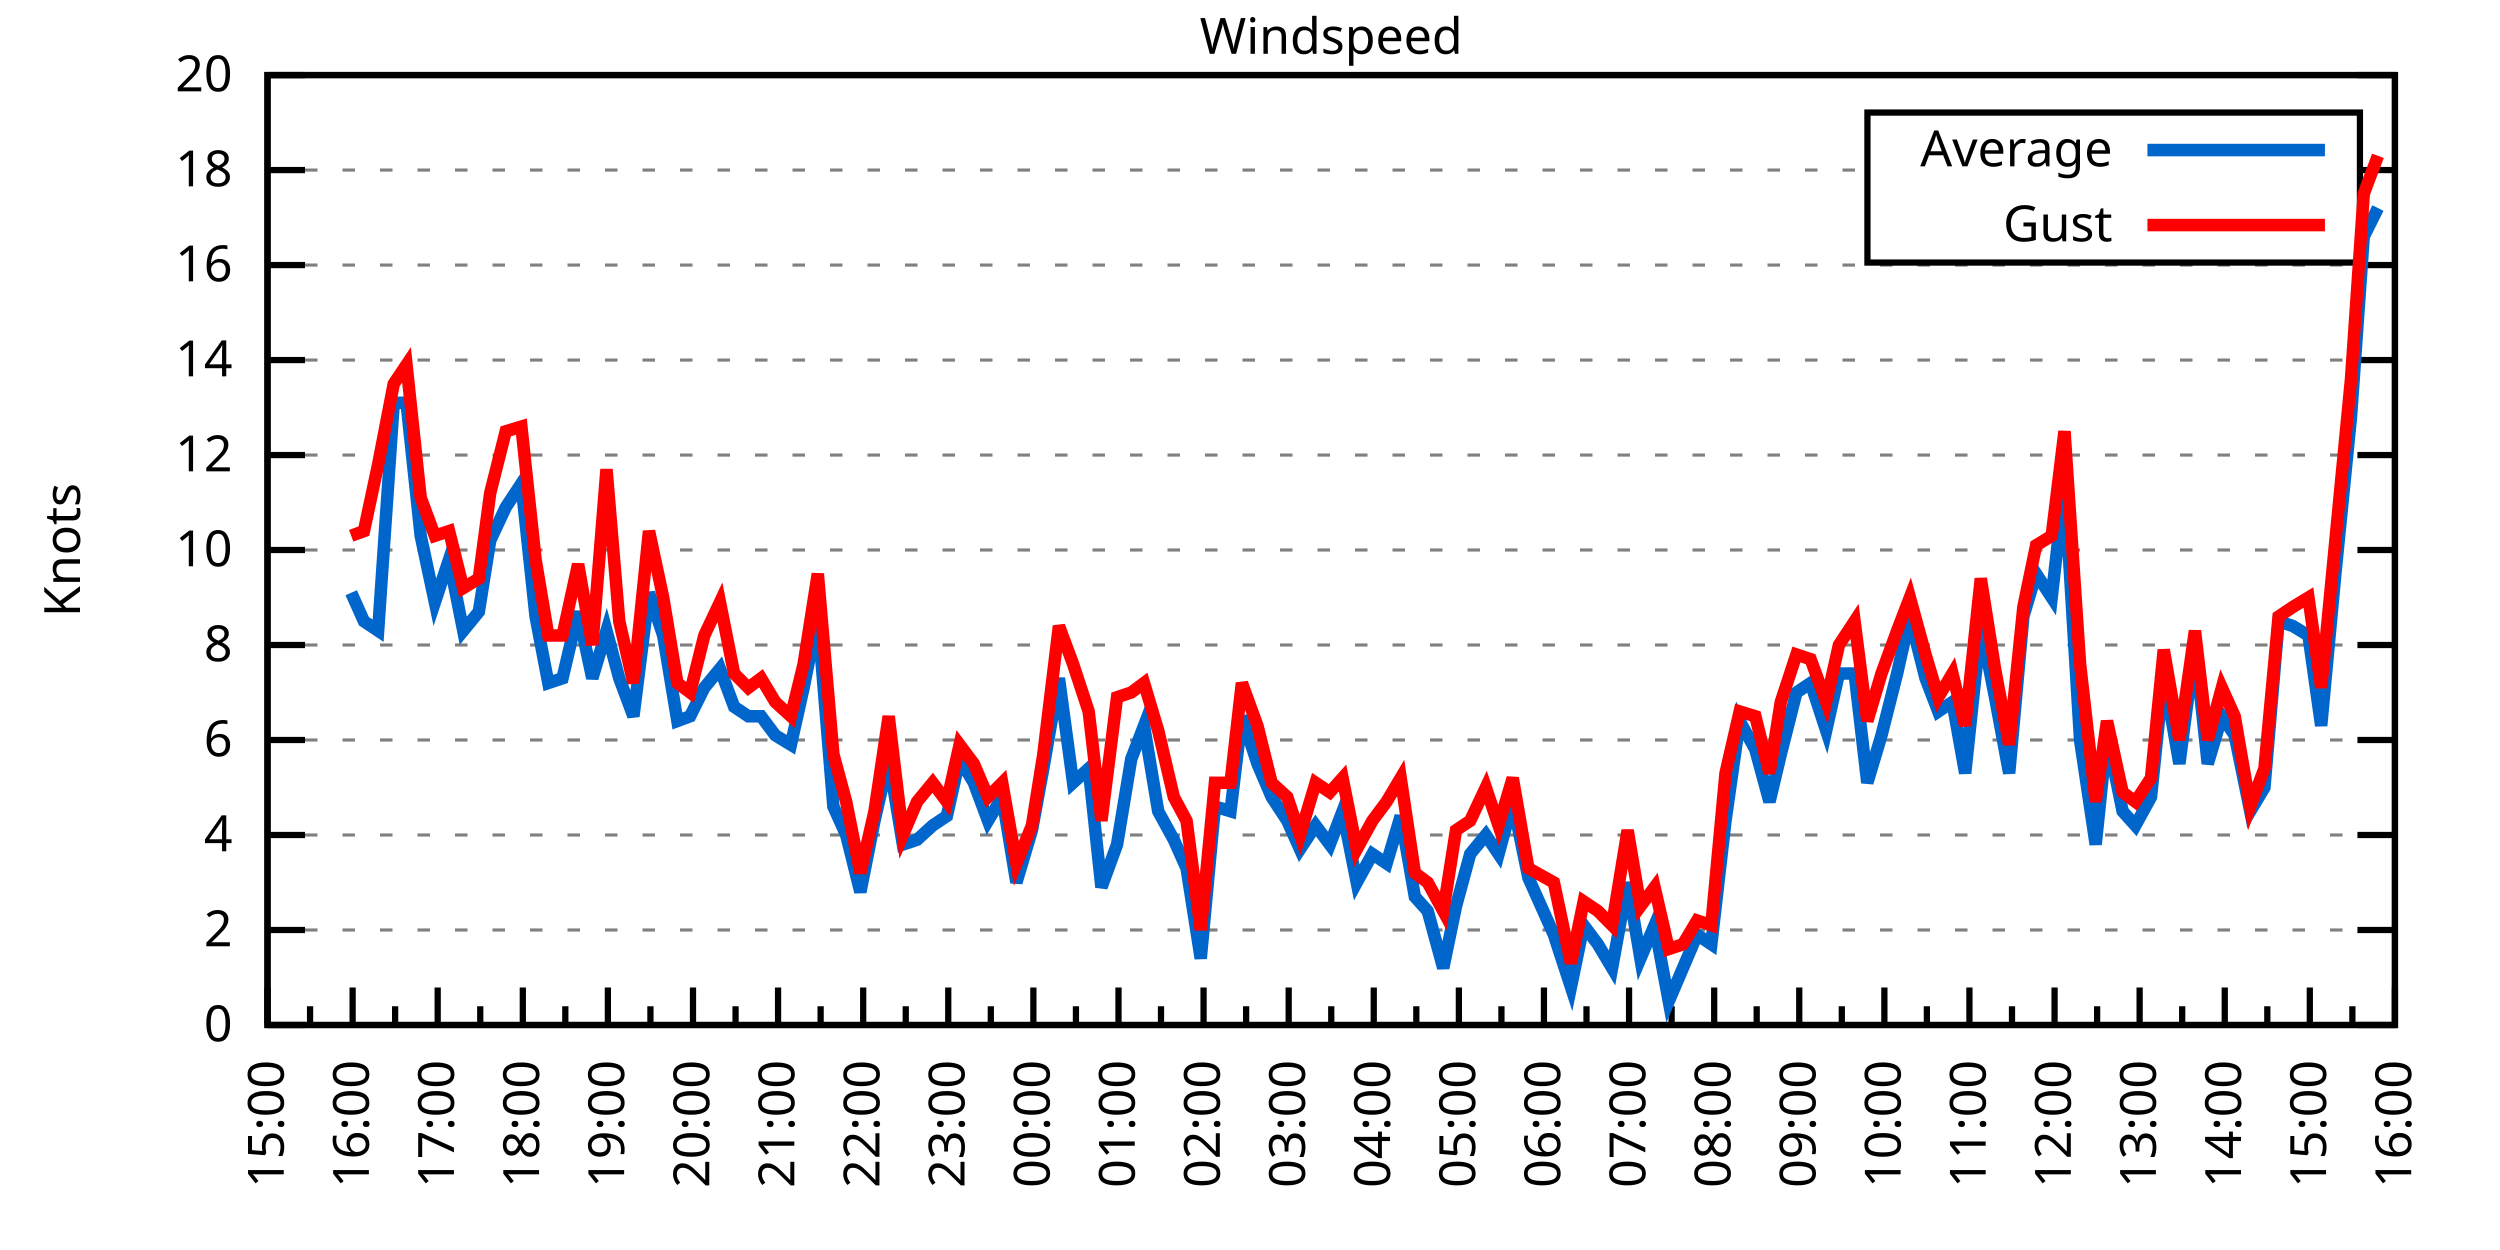
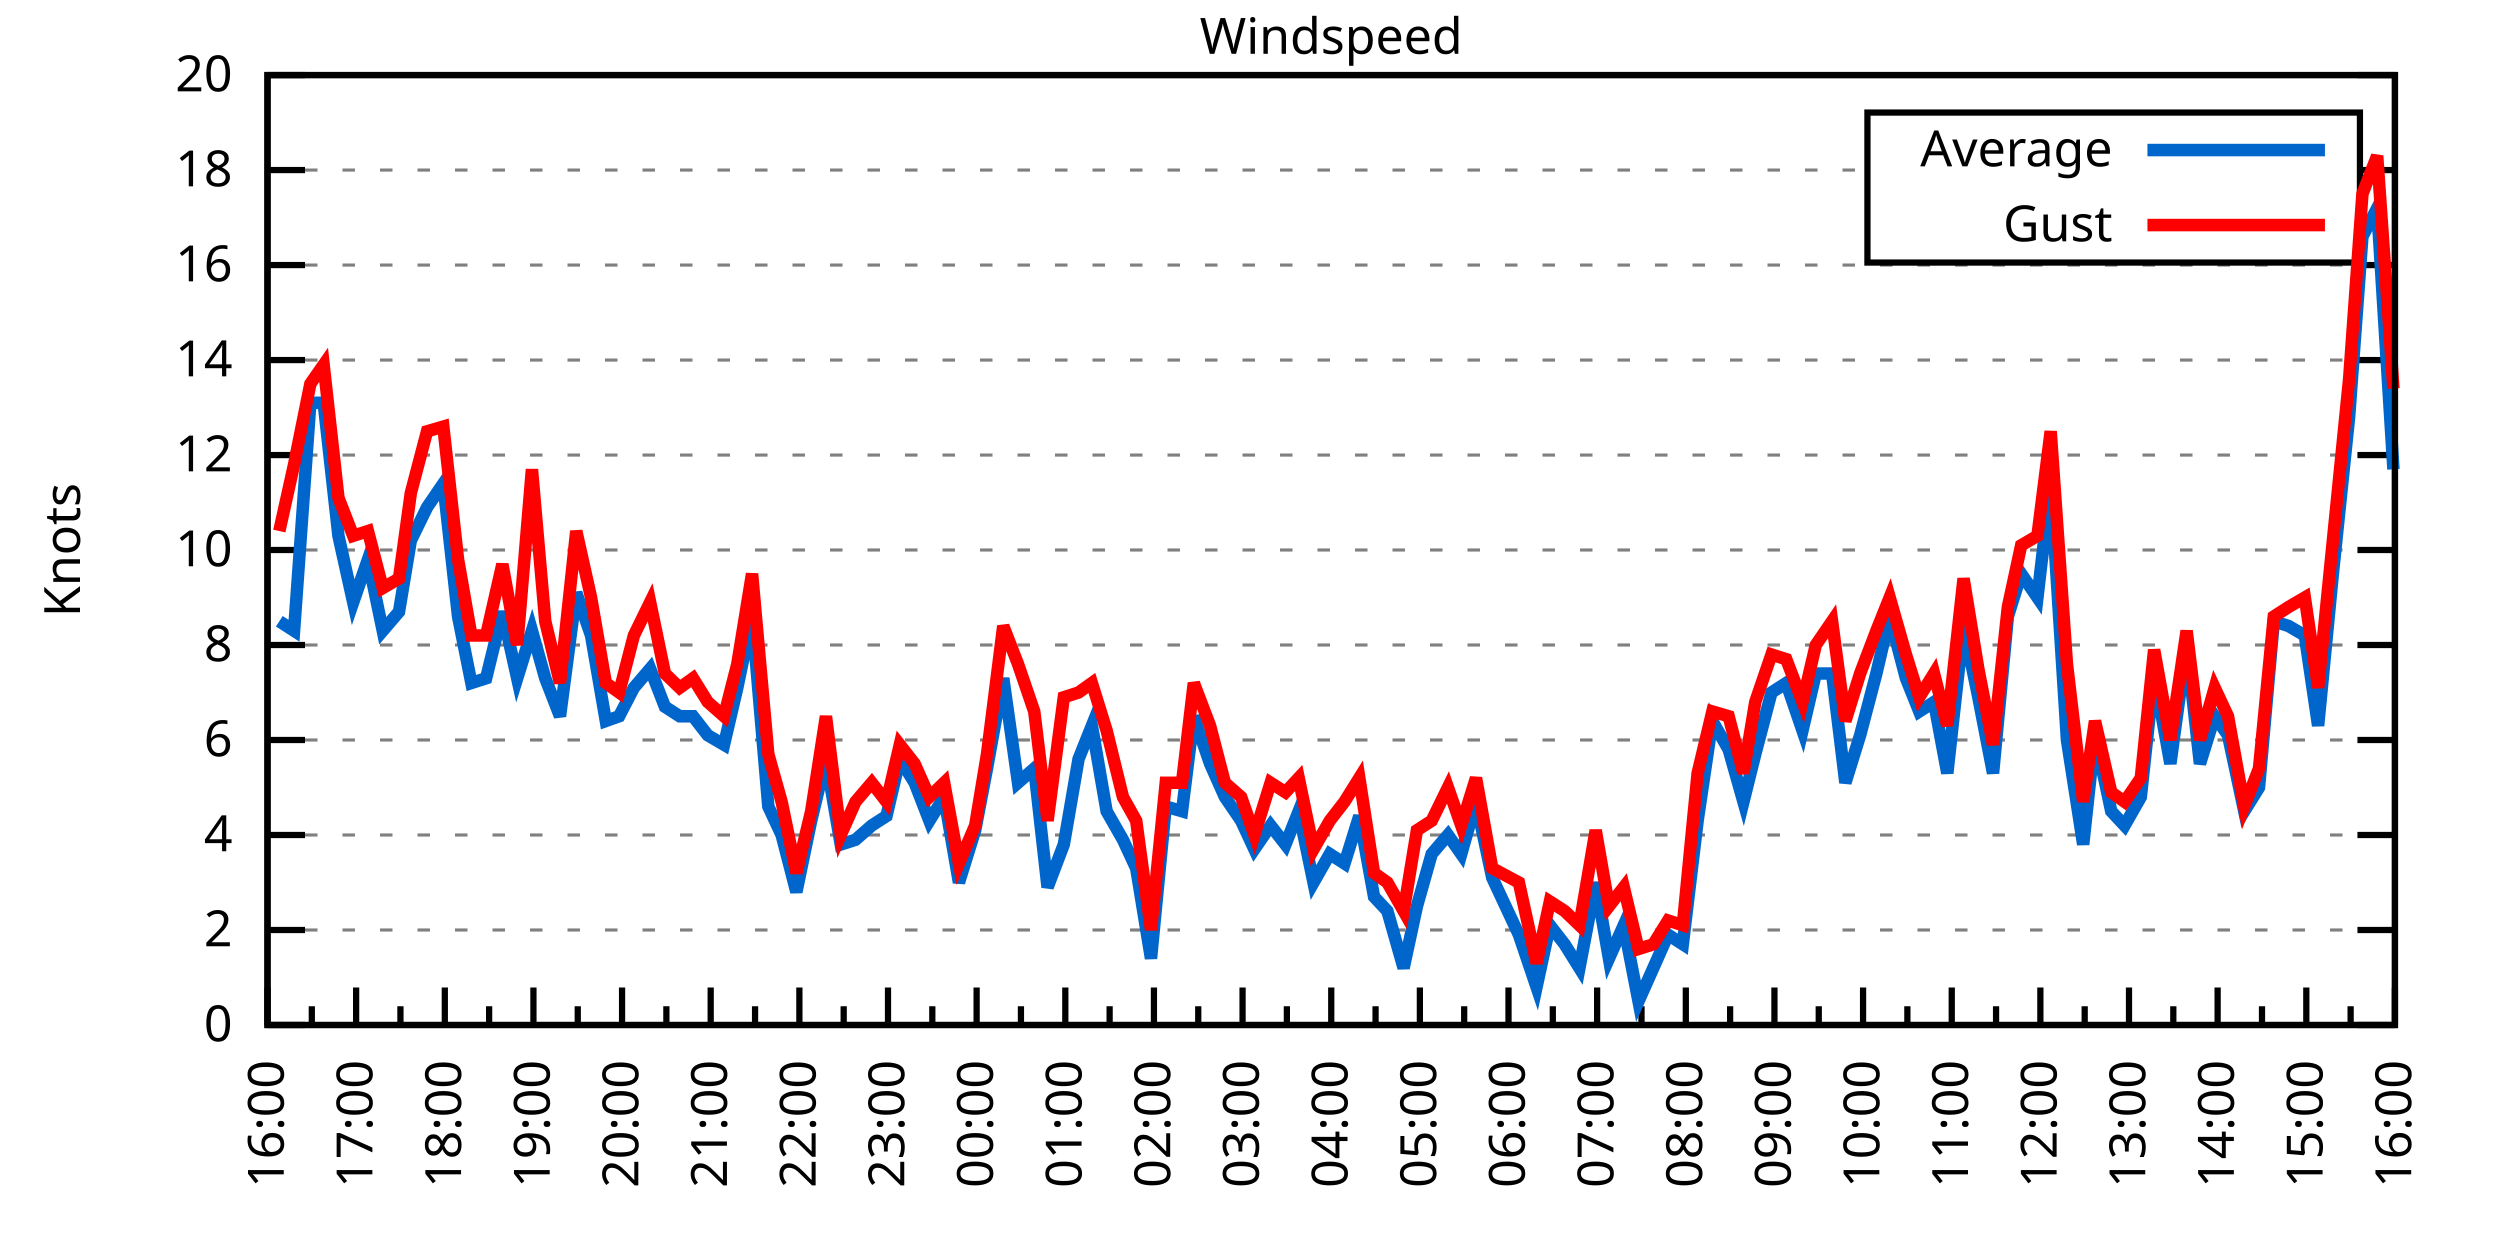
<svg xmlns="http://www.w3.org/2000/svg" xmlns:xlink="http://www.w3.org/1999/xlink" width="400" height="200" viewBox="0 0 400 200">
  <g id="gnuplot_canvas">
    <rect x="0" y="0" width="400" height="200" fill="none" />
    <defs>
      <circle id="gpDot" r="0.5" stroke-width="0.5" stroke="currentColor" />
      <path id="gpPt0" stroke-width="0.333" stroke="currentColor" d="M-1,0 h2 M0,-1 v2" />
      <path id="gpPt1" stroke-width="0.333" stroke="currentColor" d="M-1,-1 L1,1 M1,-1 L-1,1" />
      <path id="gpPt2" stroke-width="0.333" stroke="currentColor" d="M-1,0 L1,0 M0,-1 L0,1 M-1,-1 L1,1 M-1,1 L1,-1" />
      <rect id="gpPt3" stroke-width="0.333" stroke="currentColor" x="-1" y="-1" width="2" height="2" />
      <rect id="gpPt4" stroke-width="0.333" stroke="currentColor" fill="currentColor" x="-1" y="-1" width="2" height="2" />
      <circle id="gpPt5" stroke-width="0.333" stroke="currentColor" cx="0" cy="0" r="1" />
      <use xlink:href="#gpPt5" id="gpPt6" fill="currentColor" stroke="none" />
      <path id="gpPt7" stroke-width="0.333" stroke="currentColor" d="M0,-1.33 L-1.33,0.67 L1.33,0.67 z" />
      <use xlink:href="#gpPt7" id="gpPt8" fill="currentColor" stroke="none" />
      <use xlink:href="#gpPt7" id="gpPt9" stroke="currentColor" transform="rotate(180)" />
      <use xlink:href="#gpPt9" id="gpPt10" fill="currentColor" stroke="none" />
      <use xlink:href="#gpPt3" id="gpPt11" stroke="currentColor" transform="rotate(45)" />
      <use xlink:href="#gpPt11" id="gpPt12" fill="currentColor" stroke="none" />
      <path id="gpPt13" stroke-width="0.333" stroke="currentColor" d="M0,1.330 L1.265,0.411 L0.782,-1.067 L-0.782,-1.076 L-1.265,0.411 z" />
      <use xlink:href="#gpPt13" id="gpPt14" fill="currentColor" stroke="none" />
      <filter id="textbox" filterUnits="objectBoundingBox" x="0" y="0" height="1" width="1">
        <feFlood flood-color="white" flood-opacity="1" result="bgnd" />
        <feComposite in="SourceGraphic" in2="bgnd" operator="atop" />
      </filter>
      <filter id="greybox" filterUnits="objectBoundingBox" x="0" y="0" height="1" width="1">
        <feFlood flood-color="lightgrey" flood-opacity="1" result="grey" />
        <feComposite in="SourceGraphic" in2="grey" operator="atop" />
      </filter>
    </defs>
    <g fill="none" color="white" stroke="currentColor" stroke-width="1.00" stroke-linecap="butt" stroke-linejoin="miter">
</g>
    <g fill="none" color="black" stroke="currentColor" stroke-width="1.00" stroke-linecap="butt" stroke-linejoin="miter">
      <g stroke="none" shape-rendering="crispEdges">
        <polygon fill="rgb(255, 255, 255)" points="42.80,164.00 383.18,164.00 383.18,12.02 42.80,12.02 " />
      </g>
    </g>
    <g fill="none" color="black" stroke="currentColor" stroke-width="1.00" stroke-linecap="butt" stroke-linejoin="miter">
</g>
    <g fill="none" color="black" stroke="black" stroke-width="0.50" stroke-linecap="butt" stroke-linejoin="miter">
</g>
    <g fill="none" color="gray" stroke="currentColor" stroke-width="0.50" stroke-linecap="butt" stroke-linejoin="miter">
      <path stroke="gray" stroke-dasharray="2,4" class="gridline" d="M42.80,164.00 L383.19,164.00  " />
    </g>
    <g fill="none" color="gray" stroke="gray" stroke-width="1.00" stroke-linecap="butt" stroke-linejoin="miter">
</g>
    <g fill="none" color="black" stroke="currentColor" stroke-width="1.00" stroke-linecap="butt" stroke-linejoin="miter">
      <path stroke="black" d="M42.80,164.00 L48.80,164.00 M383.19,164.00 L377.19,164.00  " />
      <g transform="translate(37.20,166.60)" stroke="none" fill="black" font-family="Sans" font-size="8.00" text-anchor="end">
        <text>
          <tspan font-family="Sans"> 0</tspan>
        </text>
      </g>
    </g>
    <g fill="none" color="black" stroke="currentColor" stroke-width="1.00" stroke-linecap="butt" stroke-linejoin="miter">
</g>
    <g fill="none" color="black" stroke="black" stroke-width="0.50" stroke-linecap="butt" stroke-linejoin="miter">
</g>
    <g fill="none" color="gray" stroke="currentColor" stroke-width="0.50" stroke-linecap="butt" stroke-linejoin="miter">
      <path stroke="gray" stroke-dasharray="2,4" class="gridline" d="M42.80,148.80 L383.19,148.80  " />
    </g>
    <g fill="none" color="gray" stroke="gray" stroke-width="1.00" stroke-linecap="butt" stroke-linejoin="miter">
</g>
    <g fill="none" color="black" stroke="currentColor" stroke-width="1.00" stroke-linecap="butt" stroke-linejoin="miter">
      <path stroke="black" d="M42.80,148.80 L48.80,148.80 M383.19,148.80 L377.19,148.80  " />
      <g transform="translate(37.20,151.40)" stroke="none" fill="black" font-family="Sans" font-size="8.00" text-anchor="end">
        <text>
          <tspan font-family="Sans"> 2</tspan>
        </text>
      </g>
    </g>
    <g fill="none" color="black" stroke="currentColor" stroke-width="1.00" stroke-linecap="butt" stroke-linejoin="miter">
</g>
    <g fill="none" color="black" stroke="black" stroke-width="0.50" stroke-linecap="butt" stroke-linejoin="miter">
</g>
    <g fill="none" color="gray" stroke="currentColor" stroke-width="0.50" stroke-linecap="butt" stroke-linejoin="miter">
      <path stroke="gray" stroke-dasharray="2,4" class="gridline" d="M42.80,133.60 L383.19,133.60  " />
    </g>
    <g fill="none" color="gray" stroke="gray" stroke-width="1.00" stroke-linecap="butt" stroke-linejoin="miter">
</g>
    <g fill="none" color="black" stroke="currentColor" stroke-width="1.00" stroke-linecap="butt" stroke-linejoin="miter">
      <path stroke="black" d="M42.80,133.60 L48.80,133.60 M383.19,133.60 L377.19,133.60  " />
      <g transform="translate(37.20,136.20)" stroke="none" fill="black" font-family="Sans" font-size="8.00" text-anchor="end">
        <text>
          <tspan font-family="Sans"> 4</tspan>
        </text>
      </g>
    </g>
    <g fill="none" color="black" stroke="currentColor" stroke-width="1.00" stroke-linecap="butt" stroke-linejoin="miter">
</g>
    <g fill="none" color="black" stroke="black" stroke-width="0.50" stroke-linecap="butt" stroke-linejoin="miter">
</g>
    <g fill="none" color="gray" stroke="currentColor" stroke-width="0.50" stroke-linecap="butt" stroke-linejoin="miter">
      <path stroke="gray" stroke-dasharray="2,4" class="gridline" d="M42.80,118.40 L383.19,118.40  " />
    </g>
    <g fill="none" color="gray" stroke="gray" stroke-width="1.00" stroke-linecap="butt" stroke-linejoin="miter">
</g>
    <g fill="none" color="black" stroke="currentColor" stroke-width="1.00" stroke-linecap="butt" stroke-linejoin="miter">
      <path stroke="black" d="M42.80,118.40 L48.80,118.40 M383.19,118.40 L377.19,118.40  " />
      <g transform="translate(37.20,121.00)" stroke="none" fill="black" font-family="Sans" font-size="8.00" text-anchor="end">
        <text>
          <tspan font-family="Sans"> 6</tspan>
        </text>
      </g>
    </g>
    <g fill="none" color="black" stroke="currentColor" stroke-width="1.00" stroke-linecap="butt" stroke-linejoin="miter">
</g>
    <g fill="none" color="black" stroke="black" stroke-width="0.50" stroke-linecap="butt" stroke-linejoin="miter">
</g>
    <g fill="none" color="gray" stroke="currentColor" stroke-width="0.50" stroke-linecap="butt" stroke-linejoin="miter">
      <path stroke="gray" stroke-dasharray="2,4" class="gridline" d="M42.80,103.20 L383.19,103.20  " />
    </g>
    <g fill="none" color="gray" stroke="gray" stroke-width="1.00" stroke-linecap="butt" stroke-linejoin="miter">
</g>
    <g fill="none" color="black" stroke="currentColor" stroke-width="1.00" stroke-linecap="butt" stroke-linejoin="miter">
      <path stroke="black" d="M42.80,103.20 L48.80,103.20 M383.19,103.20 L377.19,103.20  " />
      <g transform="translate(37.20,105.80)" stroke="none" fill="black" font-family="Sans" font-size="8.00" text-anchor="end">
        <text>
          <tspan font-family="Sans"> 8</tspan>
        </text>
      </g>
    </g>
    <g fill="none" color="black" stroke="currentColor" stroke-width="1.00" stroke-linecap="butt" stroke-linejoin="miter">
</g>
    <g fill="none" color="black" stroke="black" stroke-width="0.50" stroke-linecap="butt" stroke-linejoin="miter">
</g>
    <g fill="none" color="gray" stroke="currentColor" stroke-width="0.50" stroke-linecap="butt" stroke-linejoin="miter">
      <path stroke="gray" stroke-dasharray="2,4" class="gridline" d="M42.80,88.00 L383.19,88.00  " />
    </g>
    <g fill="none" color="gray" stroke="gray" stroke-width="1.00" stroke-linecap="butt" stroke-linejoin="miter">
</g>
    <g fill="none" color="black" stroke="currentColor" stroke-width="1.00" stroke-linecap="butt" stroke-linejoin="miter">
      <path stroke="black" d="M42.80,88.00 L48.80,88.00 M383.19,88.00 L377.19,88.00  " />
      <g transform="translate(37.20,90.60)" stroke="none" fill="black" font-family="Sans" font-size="8.00" text-anchor="end">
        <text>
          <tspan font-family="Sans"> 10</tspan>
        </text>
      </g>
    </g>
    <g fill="none" color="black" stroke="currentColor" stroke-width="1.00" stroke-linecap="butt" stroke-linejoin="miter">
</g>
    <g fill="none" color="black" stroke="black" stroke-width="0.50" stroke-linecap="butt" stroke-linejoin="miter">
</g>
    <g fill="none" color="gray" stroke="currentColor" stroke-width="0.50" stroke-linecap="butt" stroke-linejoin="miter">
      <path stroke="gray" stroke-dasharray="2,4" class="gridline" d="M42.80,72.81 L383.19,72.81  " />
    </g>
    <g fill="none" color="gray" stroke="gray" stroke-width="1.00" stroke-linecap="butt" stroke-linejoin="miter">
</g>
    <g fill="none" color="black" stroke="currentColor" stroke-width="1.00" stroke-linecap="butt" stroke-linejoin="miter">
      <path stroke="black" d="M42.80,72.81 L48.80,72.81 M383.19,72.81 L377.19,72.81  " />
      <g transform="translate(37.20,75.41)" stroke="none" fill="black" font-family="Sans" font-size="8.00" text-anchor="end">
        <text>
          <tspan font-family="Sans"> 12</tspan>
        </text>
      </g>
    </g>
    <g fill="none" color="black" stroke="currentColor" stroke-width="1.00" stroke-linecap="butt" stroke-linejoin="miter">
</g>
    <g fill="none" color="black" stroke="black" stroke-width="0.50" stroke-linecap="butt" stroke-linejoin="miter">
</g>
    <g fill="none" color="gray" stroke="currentColor" stroke-width="0.50" stroke-linecap="butt" stroke-linejoin="miter">
      <path stroke="gray" stroke-dasharray="2,4" class="gridline" d="M42.80,57.61 L383.19,57.61  " />
    </g>
    <g fill="none" color="gray" stroke="gray" stroke-width="1.00" stroke-linecap="butt" stroke-linejoin="miter">
</g>
    <g fill="none" color="black" stroke="currentColor" stroke-width="1.00" stroke-linecap="butt" stroke-linejoin="miter">
      <path stroke="black" d="M42.80,57.61 L48.80,57.61 M383.19,57.61 L377.19,57.61  " />
      <g transform="translate(37.20,60.21)" stroke="none" fill="black" font-family="Sans" font-size="8.00" text-anchor="end">
        <text>
          <tspan font-family="Sans"> 14</tspan>
        </text>
      </g>
    </g>
    <g fill="none" color="black" stroke="currentColor" stroke-width="1.00" stroke-linecap="butt" stroke-linejoin="miter">
</g>
    <g fill="none" color="black" stroke="black" stroke-width="0.50" stroke-linecap="butt" stroke-linejoin="miter">
</g>
    <g fill="none" color="gray" stroke="currentColor" stroke-width="0.50" stroke-linecap="butt" stroke-linejoin="miter">
      <path stroke="gray" stroke-dasharray="2,4" class="gridline" d="M42.80,42.41 L383.19,42.41  " />
    </g>
    <g fill="none" color="gray" stroke="gray" stroke-width="1.00" stroke-linecap="butt" stroke-linejoin="miter">
</g>
    <g fill="none" color="black" stroke="currentColor" stroke-width="1.00" stroke-linecap="butt" stroke-linejoin="miter">
      <path stroke="black" d="M42.80,42.41 L48.80,42.41 M383.19,42.41 L377.19,42.41  " />
      <g transform="translate(37.20,45.01)" stroke="none" fill="black" font-family="Sans" font-size="8.00" text-anchor="end">
        <text>
          <tspan font-family="Sans"> 16</tspan>
        </text>
      </g>
    </g>
    <g fill="none" color="black" stroke="currentColor" stroke-width="1.00" stroke-linecap="butt" stroke-linejoin="miter">
</g>
    <g fill="none" color="black" stroke="black" stroke-width="0.50" stroke-linecap="butt" stroke-linejoin="miter">
</g>
    <g fill="none" color="gray" stroke="currentColor" stroke-width="0.50" stroke-linecap="butt" stroke-linejoin="miter">
      <path stroke="gray" stroke-dasharray="2,4" class="gridline" d="M42.80,27.21 L298.79,27.21 M377.59,27.21 L383.19,27.21  " />
    </g>
    <g fill="none" color="gray" stroke="gray" stroke-width="1.00" stroke-linecap="butt" stroke-linejoin="miter">
</g>
    <g fill="none" color="black" stroke="currentColor" stroke-width="1.00" stroke-linecap="butt" stroke-linejoin="miter">
      <path stroke="black" d="M42.80,27.21 L48.80,27.21 M383.19,27.21 L377.19,27.21  " />
      <g transform="translate(37.20,29.81)" stroke="none" fill="black" font-family="Sans" font-size="8.00" text-anchor="end">
        <text>
          <tspan font-family="Sans"> 18</tspan>
        </text>
      </g>
    </g>
    <g fill="none" color="black" stroke="currentColor" stroke-width="1.00" stroke-linecap="butt" stroke-linejoin="miter">
</g>
    <g fill="none" color="black" stroke="black" stroke-width="0.50" stroke-linecap="butt" stroke-linejoin="miter">
</g>
    <g fill="none" color="gray" stroke="currentColor" stroke-width="0.50" stroke-linecap="butt" stroke-linejoin="miter">
      <path stroke="gray" stroke-dasharray="2,4" class="gridline" d="M42.80,12.01 L383.19,12.01  " />
    </g>
    <g fill="none" color="gray" stroke="gray" stroke-width="1.00" stroke-linecap="butt" stroke-linejoin="miter">
</g>
    <g fill="none" color="black" stroke="currentColor" stroke-width="1.00" stroke-linecap="butt" stroke-linejoin="miter">
      <path stroke="black" d="M42.80,12.01 L48.80,12.01 M383.19,12.01 L377.19,12.01  " />
      <g transform="translate(37.20,14.61)" stroke="none" fill="black" font-family="Sans" font-size="8.00" text-anchor="end">
        <text>
          <tspan font-family="Sans"> 20</tspan>
        </text>
      </g>
    </g>
    <g fill="none" color="black" stroke="currentColor" stroke-width="1.00" stroke-linecap="butt" stroke-linejoin="miter">
      <path stroke="black" d="M42.80,164.00 L42.80,158.00  " />
      <g transform="translate(45.40,169.60) rotate(270)" stroke="none" fill="black" font-family="Sans" font-size="8.00" text-anchor="end">
        <text>
+           <tspan font-family="Sans">16:00</tspan>
+         </text>
+       </g>
+     </g>
+     <g fill="none" color="black" stroke="currentColor" stroke-width="1.00" stroke-linecap="butt" stroke-linejoin="miter">
+       <path stroke="black" d="M49.89,164.00 L49.89,161.00 M56.98,164.00 L56.98,158.00  " />
+       <g transform="translate(59.58,169.60) rotate(270)" stroke="none" fill="black" font-family="Sans" font-size="8.00" text-anchor="end">
+         <text>
+           <tspan font-family="Sans">17:00</tspan>
+         </text>
+       </g>
+     </g>
+     <g fill="none" color="black" stroke="currentColor" stroke-width="1.00" stroke-linecap="butt" stroke-linejoin="miter">
+       <path stroke="black" d="M64.07,164.00 L64.07,161.00 M71.17,164.00 L71.17,158.00  " />
+       <g transform="translate(73.77,169.60) rotate(270)" stroke="none" fill="black" font-family="Sans" font-size="8.00" text-anchor="end">
+         <text>
+           <tspan font-family="Sans">18:00</tspan>
+         </text>
+       </g>
+     </g>
+     <g fill="none" color="black" stroke="currentColor" stroke-width="1.00" stroke-linecap="butt" stroke-linejoin="miter">
+       <path stroke="black" d="M78.26,164.00 L78.26,161.00 M85.35,164.00 L85.35,158.00  " />
+       <g transform="translate(87.95,169.60) rotate(270)" stroke="none" fill="black" font-family="Sans" font-size="8.00" text-anchor="end">
+         <text>
+           <tspan font-family="Sans">19:00</tspan>
+         </text>
+       </g>
+     </g>
+     <g fill="none" color="black" stroke="currentColor" stroke-width="1.00" stroke-linecap="butt" stroke-linejoin="miter">
+       <path stroke="black" d="M92.44,164.00 L92.44,161.00 M99.53,164.00 L99.53,158.00  " />
+       <g transform="translate(102.13,169.60) rotate(270)" stroke="none" fill="black" font-family="Sans" font-size="8.00" text-anchor="end">
+         <text>
+           <tspan font-family="Sans">20:00</tspan>
+         </text>
+       </g>
+     </g>
+     <g fill="none" color="black" stroke="currentColor" stroke-width="1.00" stroke-linecap="butt" stroke-linejoin="miter">
+       <path stroke="black" d="M106.62,164.00 L106.62,161.00 M113.71,164.00 L113.71,158.00  " />
+       <g transform="translate(116.31,169.60) rotate(270)" stroke="none" fill="black" font-family="Sans" font-size="8.00" text-anchor="end">
+         <text>
+           <tspan font-family="Sans">21:00</tspan>
+         </text>
+       </g>
+     </g>
+     <g fill="none" color="black" stroke="currentColor" stroke-width="1.00" stroke-linecap="butt" stroke-linejoin="miter">
+       <path stroke="black" d="M120.81,164.00 L120.81,161.00 M127.90,164.00 L127.90,158.00  " />
+       <g transform="translate(130.50,169.60) rotate(270)" stroke="none" fill="black" font-family="Sans" font-size="8.00" text-anchor="end">
+         <text>
+           <tspan font-family="Sans">22:00</tspan>
+         </text>
+       </g>
+     </g>
+     <g fill="none" color="black" stroke="currentColor" stroke-width="1.00" stroke-linecap="butt" stroke-linejoin="miter">
+       <path stroke="black" d="M134.99,164.00 L134.99,161.00 M142.08,164.00 L142.08,158.00  " />
+       <g transform="translate(144.68,169.60) rotate(270)" stroke="none" fill="black" font-family="Sans" font-size="8.00" text-anchor="end">
+         <text>
+           <tspan font-family="Sans">23:00</tspan>
+         </text>
+       </g>
+     </g>
+     <g fill="none" color="black" stroke="currentColor" stroke-width="1.00" stroke-linecap="butt" stroke-linejoin="miter">
+       <path stroke="black" d="M149.17,164.00 L149.17,161.00 M156.26,164.00 L156.26,158.00  " />
+       <g transform="translate(158.86,169.60) rotate(270)" stroke="none" fill="black" font-family="Sans" font-size="8.00" text-anchor="end">
+         <text>
+           <tspan font-family="Sans">00:00</tspan>
+         </text>
+       </g>
+     </g>
+     <g fill="none" color="black" stroke="currentColor" stroke-width="1.00" stroke-linecap="butt" stroke-linejoin="miter">
+       <path stroke="black" d="M163.35,164.00 L163.35,161.00 M170.45,164.00 L170.45,158.00  " />
+       <g transform="translate(173.05,169.60) rotate(270)" stroke="none" fill="black" font-family="Sans" font-size="8.00" text-anchor="end">
+         <text>
+           <tspan font-family="Sans">01:00</tspan>
+         </text>
+       </g>
+     </g>
+     <g fill="none" color="black" stroke="currentColor" stroke-width="1.00" stroke-linecap="butt" stroke-linejoin="miter">
+       <path stroke="black" d="M177.54,164.00 L177.54,161.00 M184.63,164.00 L184.63,158.00  " />
+       <g transform="translate(187.23,169.60) rotate(270)" stroke="none" fill="black" font-family="Sans" font-size="8.00" text-anchor="end">
+         <text>
+           <tspan font-family="Sans">02:00</tspan>
+         </text>
+       </g>
+     </g>
+     <g fill="none" color="black" stroke="currentColor" stroke-width="1.00" stroke-linecap="butt" stroke-linejoin="miter">
+       <path stroke="black" d="M191.72,164.00 L191.72,161.00 M198.81,164.00 L198.81,158.00  " />
+       <g transform="translate(201.41,169.60) rotate(270)" stroke="none" fill="black" font-family="Sans" font-size="8.00" text-anchor="end">
+         <text>
+           <tspan font-family="Sans">03:00</tspan>
+         </text>
+       </g>
+     </g>
+     <g fill="none" color="black" stroke="currentColor" stroke-width="1.00" stroke-linecap="butt" stroke-linejoin="miter">
+       <path stroke="black" d="M205.90,164.00 L205.90,161.00 M213.00,164.00 L213.00,158.00  " />
+       <g transform="translate(215.60,169.60) rotate(270)" stroke="none" fill="black" font-family="Sans" font-size="8.00" text-anchor="end">
+         <text>
+           <tspan font-family="Sans">04:00</tspan>
+         </text>
+       </g>
+     </g>
+     <g fill="none" color="black" stroke="currentColor" stroke-width="1.00" stroke-linecap="butt" stroke-linejoin="miter">
+       <path stroke="black" d="M220.09,164.00 L220.09,161.00 M227.18,164.00 L227.18,158.00  " />
+       <g transform="translate(229.78,169.60) rotate(270)" stroke="none" fill="black" font-family="Sans" font-size="8.00" text-anchor="end">
+         <text>
+           <tspan font-family="Sans">05:00</tspan>
+         </text>
+       </g>
+     </g>
+     <g fill="none" color="black" stroke="currentColor" stroke-width="1.00" stroke-linecap="butt" stroke-linejoin="miter">
+       <path stroke="black" d="M234.27,164.00 L234.27,161.00 M241.36,164.00 L241.36,158.00  " />
+       <g transform="translate(243.96,169.60) rotate(270)" stroke="none" fill="black" font-family="Sans" font-size="8.00" text-anchor="end">
+         <text>
+           <tspan font-family="Sans">06:00</tspan>
+         </text>
+       </g>
+     </g>
+     <g fill="none" color="black" stroke="currentColor" stroke-width="1.00" stroke-linecap="butt" stroke-linejoin="miter">
+       <path stroke="black" d="M248.45,164.00 L248.45,161.00 M255.54,164.00 L255.54,158.00  " />
+       <g transform="translate(258.14,169.60) rotate(270)" stroke="none" fill="black" font-family="Sans" font-size="8.00" text-anchor="end">
+         <text>
+           <tspan font-family="Sans">07:00</tspan>
+         </text>
+       </g>
+     </g>
+     <g fill="none" color="black" stroke="currentColor" stroke-width="1.00" stroke-linecap="butt" stroke-linejoin="miter">
+       <path stroke="black" d="M262.64,164.00 L262.64,161.00 M269.73,164.00 L269.73,158.00  " />
+       <g transform="translate(272.33,169.60) rotate(270)" stroke="none" fill="black" font-family="Sans" font-size="8.00" text-anchor="end">
+         <text>
+           <tspan font-family="Sans">08:00</tspan>
+         </text>
+       </g>
+     </g>
+     <g fill="none" color="black" stroke="currentColor" stroke-width="1.00" stroke-linecap="butt" stroke-linejoin="miter">
+       <path stroke="black" d="M276.82,164.00 L276.82,161.00 M283.91,164.00 L283.91,158.00  " />
+       <g transform="translate(286.51,169.60) rotate(270)" stroke="none" fill="black" font-family="Sans" font-size="8.00" text-anchor="end">
+         <text>
+           <tspan font-family="Sans">09:00</tspan>
+         </text>
+       </g>
+     </g>
+     <g fill="none" color="black" stroke="currentColor" stroke-width="1.00" stroke-linecap="butt" stroke-linejoin="miter">
+       <path stroke="black" d="M291.00,164.00 L291.00,161.00 M298.09,164.00 L298.09,158.00  " />
+       <g transform="translate(300.69,169.60) rotate(270)" stroke="none" fill="black" font-family="Sans" font-size="8.00" text-anchor="end">
+         <text>
+           <tspan font-family="Sans">10:00</tspan>
+         </text>
+       </g>
+     </g>
+     <g fill="none" color="black" stroke="currentColor" stroke-width="1.00" stroke-linecap="butt" stroke-linejoin="miter">
+       <path stroke="black" d="M305.18,164.00 L305.18,161.00 M312.28,164.00 L312.28,158.00  " />
+       <g transform="translate(314.88,169.60) rotate(270)" stroke="none" fill="black" font-family="Sans" font-size="8.00" text-anchor="end">
+         <text>
+           <tspan font-family="Sans">11:00</tspan>
+         </text>
+       </g>
+     </g>
+     <g fill="none" color="black" stroke="currentColor" stroke-width="1.00" stroke-linecap="butt" stroke-linejoin="miter">
+       <path stroke="black" d="M319.37,164.00 L319.37,161.00 M326.46,164.00 L326.46,158.00  " />
+       <g transform="translate(329.06,169.60) rotate(270)" stroke="none" fill="black" font-family="Sans" font-size="8.00" text-anchor="end">
+         <text>
+           <tspan font-family="Sans">12:00</tspan>
+         </text>
+       </g>
+     </g>
+     <g fill="none" color="black" stroke="currentColor" stroke-width="1.00" stroke-linecap="butt" stroke-linejoin="miter">
+       <path stroke="black" d="M333.55,164.00 L333.55,161.00 M340.64,164.00 L340.64,158.00  " />
+       <g transform="translate(343.24,169.60) rotate(270)" stroke="none" fill="black" font-family="Sans" font-size="8.00" text-anchor="end">
+         <text>
+           <tspan font-family="Sans">13:00</tspan>
+         </text>
+       </g>
+     </g>
+     <g fill="none" color="black" stroke="currentColor" stroke-width="1.00" stroke-linecap="butt" stroke-linejoin="miter">
+       <path stroke="black" d="M347.73,164.00 L347.73,161.00 M354.82,164.00 L354.82,158.00  " />
+       <g transform="translate(357.42,169.60) rotate(270)" stroke="none" fill="black" font-family="Sans" font-size="8.00" text-anchor="end">
+         <text>
+           <tspan font-family="Sans">14:00</tspan>
+         </text>
+       </g>
+     </g>
+     <g fill="none" color="black" stroke="currentColor" stroke-width="1.00" stroke-linecap="butt" stroke-linejoin="miter">
+       <path stroke="black" d="M361.92,164.00 L361.92,161.00 M369.01,164.00 L369.01,158.00  " />
+       <g transform="translate(371.61,169.60) rotate(270)" stroke="none" fill="black" font-family="Sans" font-size="8.00" text-anchor="end">
+         <text>
          <tspan font-family="Sans">15:00</tspan>
        </text>
      </g>
    </g>
    <g fill="none" color="black" stroke="currentColor" stroke-width="1.00" stroke-linecap="butt" stroke-linejoin="miter">
-       <path stroke="black" d="M49.61,164.00 L49.61,161.00 M56.42,164.00 L56.42,158.00  " />
-       <g transform="translate(59.02,169.60) rotate(270)" stroke="none" fill="black" font-family="Sans" font-size="8.00" text-anchor="end">
-         <text>
-           <tspan font-family="Sans">16:00</tspan>
-         </text>
-       </g>
-     </g>
-     <g fill="none" color="black" stroke="currentColor" stroke-width="1.00" stroke-linecap="butt" stroke-linejoin="miter">
-       <path stroke="black" d="M63.22,164.00 L63.22,161.00 M70.03,164.00 L70.03,158.00  " />
-       <g transform="translate(72.63,169.60) rotate(270)" stroke="none" fill="black" font-family="Sans" font-size="8.00" text-anchor="end">
-         <text>
-           <tspan font-family="Sans">17:00</tspan>
-         </text>
-       </g>
-     </g>
-     <g fill="none" color="black" stroke="currentColor" stroke-width="1.00" stroke-linecap="butt" stroke-linejoin="miter">
-       <path stroke="black" d="M76.84,164.00 L76.84,161.00 M83.65,164.00 L83.65,158.00  " />
-       <g transform="translate(86.25,169.60) rotate(270)" stroke="none" fill="black" font-family="Sans" font-size="8.00" text-anchor="end">
-         <text>
-           <tspan font-family="Sans">18:00</tspan>
-         </text>
-       </g>
-     </g>
-     <g fill="none" color="black" stroke="currentColor" stroke-width="1.00" stroke-linecap="butt" stroke-linejoin="miter">
-       <path stroke="black" d="M90.45,164.00 L90.45,161.00 M97.26,164.00 L97.26,158.00  " />
-       <g transform="translate(99.86,169.60) rotate(270)" stroke="none" fill="black" font-family="Sans" font-size="8.00" text-anchor="end">
-         <text>
-           <tspan font-family="Sans">19:00</tspan>
-         </text>
-       </g>
-     </g>
-     <g fill="none" color="black" stroke="currentColor" stroke-width="1.00" stroke-linecap="butt" stroke-linejoin="miter">
-       <path stroke="black" d="M104.07,164.00 L104.07,161.00 M110.88,164.00 L110.88,158.00  " />
-       <g transform="translate(113.48,169.60) rotate(270)" stroke="none" fill="black" font-family="Sans" font-size="8.00" text-anchor="end">
-         <text>
-           <tspan font-family="Sans">20:00</tspan>
-         </text>
-       </g>
-     </g>
-     <g fill="none" color="black" stroke="currentColor" stroke-width="1.00" stroke-linecap="butt" stroke-linejoin="miter">
-       <path stroke="black" d="M117.69,164.00 L117.69,161.00 M124.49,164.00 L124.49,158.00  " />
-       <g transform="translate(127.09,169.60) rotate(270)" stroke="none" fill="black" font-family="Sans" font-size="8.00" text-anchor="end">
-         <text>
-           <tspan font-family="Sans">21:00</tspan>
-         </text>
-       </g>
-     </g>
-     <g fill="none" color="black" stroke="currentColor" stroke-width="1.00" stroke-linecap="butt" stroke-linejoin="miter">
-       <path stroke="black" d="M131.30,164.00 L131.30,161.00 M138.11,164.00 L138.11,158.00  " />
-       <g transform="translate(140.71,169.60) rotate(270)" stroke="none" fill="black" font-family="Sans" font-size="8.00" text-anchor="end">
-         <text>
-           <tspan font-family="Sans">22:00</tspan>
-         </text>
-       </g>
-     </g>
-     <g fill="none" color="black" stroke="currentColor" stroke-width="1.00" stroke-linecap="butt" stroke-linejoin="miter">
-       <path stroke="black" d="M144.92,164.00 L144.92,161.00 M151.72,164.00 L151.72,158.00  " />
-       <g transform="translate(154.32,169.60) rotate(270)" stroke="none" fill="black" font-family="Sans" font-size="8.00" text-anchor="end">
-         <text>
-           <tspan font-family="Sans">23:00</tspan>
-         </text>
-       </g>
-     </g>
-     <g fill="none" color="black" stroke="currentColor" stroke-width="1.00" stroke-linecap="butt" stroke-linejoin="miter">
-       <path stroke="black" d="M158.53,164.00 L158.53,161.00 M165.34,164.00 L165.34,158.00  " />
-       <g transform="translate(167.94,169.60) rotate(270)" stroke="none" fill="black" font-family="Sans" font-size="8.00" text-anchor="end">
-         <text>
-           <tspan font-family="Sans">00:00</tspan>
-         </text>
-       </g>
-     </g>
-     <g fill="none" color="black" stroke="currentColor" stroke-width="1.00" stroke-linecap="butt" stroke-linejoin="miter">
-       <path stroke="black" d="M172.15,164.00 L172.15,161.00 M178.96,164.00 L178.96,158.00  " />
-       <g transform="translate(181.56,169.60) rotate(270)" stroke="none" fill="black" font-family="Sans" font-size="8.00" text-anchor="end">
-         <text>
-           <tspan font-family="Sans">01:00</tspan>
-         </text>
-       </g>
-     </g>
-     <g fill="none" color="black" stroke="currentColor" stroke-width="1.00" stroke-linecap="butt" stroke-linejoin="miter">
-       <path stroke="black" d="M185.76,164.00 L185.76,161.00 M192.57,164.00 L192.57,158.00  " />
-       <g transform="translate(195.17,169.60) rotate(270)" stroke="none" fill="black" font-family="Sans" font-size="8.00" text-anchor="end">
-         <text>
-           <tspan font-family="Sans">02:00</tspan>
-         </text>
-       </g>
-     </g>
-     <g fill="none" color="black" stroke="currentColor" stroke-width="1.00" stroke-linecap="butt" stroke-linejoin="miter">
-       <path stroke="black" d="M199.38,164.00 L199.38,161.00 M206.19,164.00 L206.19,158.00  " />
-       <g transform="translate(208.79,169.60) rotate(270)" stroke="none" fill="black" font-family="Sans" font-size="8.00" text-anchor="end">
-         <text>
-           <tspan font-family="Sans">03:00</tspan>
-         </text>
-       </g>
-     </g>
-     <g fill="none" color="black" stroke="currentColor" stroke-width="1.00" stroke-linecap="butt" stroke-linejoin="miter">
-       <path stroke="black" d="M213.00,164.00 L213.00,161.00 M219.80,164.00 L219.80,158.00  " />
-       <g transform="translate(222.40,169.60) rotate(270)" stroke="none" fill="black" font-family="Sans" font-size="8.00" text-anchor="end">
-         <text>
-           <tspan font-family="Sans">04:00</tspan>
-         </text>
-       </g>
-     </g>
-     <g fill="none" color="black" stroke="currentColor" stroke-width="1.00" stroke-linecap="butt" stroke-linejoin="miter">
-       <path stroke="black" d="M226.61,164.00 L226.61,161.00 M233.42,164.00 L233.42,158.00  " />
-       <g transform="translate(236.02,169.60) rotate(270)" stroke="none" fill="black" font-family="Sans" font-size="8.00" text-anchor="end">
-         <text>
-           <tspan font-family="Sans">05:00</tspan>
-         </text>
-       </g>
-     </g>
-     <g fill="none" color="black" stroke="currentColor" stroke-width="1.00" stroke-linecap="butt" stroke-linejoin="miter">
-       <path stroke="black" d="M240.23,164.00 L240.23,161.00 M247.03,164.00 L247.03,158.00  " />
-       <g transform="translate(249.63,169.60) rotate(270)" stroke="none" fill="black" font-family="Sans" font-size="8.00" text-anchor="end">
-         <text>
-           <tspan font-family="Sans">06:00</tspan>
-         </text>
-       </g>
-     </g>
-     <g fill="none" color="black" stroke="currentColor" stroke-width="1.00" stroke-linecap="butt" stroke-linejoin="miter">
-       <path stroke="black" d="M253.84,164.00 L253.84,161.00 M260.65,164.00 L260.65,158.00  " />
-       <g transform="translate(263.25,169.60) rotate(270)" stroke="none" fill="black" font-family="Sans" font-size="8.00" text-anchor="end">
-         <text>
-           <tspan font-family="Sans">07:00</tspan>
-         </text>
-       </g>
-     </g>
-     <g fill="none" color="black" stroke="currentColor" stroke-width="1.00" stroke-linecap="butt" stroke-linejoin="miter">
-       <path stroke="black" d="M267.46,164.00 L267.46,161.00 M274.27,164.00 L274.27,158.00  " />
-       <g transform="translate(276.87,169.60) rotate(270)" stroke="none" fill="black" font-family="Sans" font-size="8.00" text-anchor="end">
-         <text>
-           <tspan font-family="Sans">08:00</tspan>
-         </text>
-       </g>
-     </g>
-     <g fill="none" color="black" stroke="currentColor" stroke-width="1.00" stroke-linecap="butt" stroke-linejoin="miter">
-       <path stroke="black" d="M281.07,164.00 L281.07,161.00 M287.88,164.00 L287.88,158.00  " />
-       <g transform="translate(290.48,169.60) rotate(270)" stroke="none" fill="black" font-family="Sans" font-size="8.00" text-anchor="end">
-         <text>
-           <tspan font-family="Sans">09:00</tspan>
-         </text>
-       </g>
-     </g>
-     <g fill="none" color="black" stroke="currentColor" stroke-width="1.00" stroke-linecap="butt" stroke-linejoin="miter">
-       <path stroke="black" d="M294.69,164.00 L294.69,161.00 M301.50,164.00 L301.50,158.00  " />
-       <g transform="translate(304.10,169.60) rotate(270)" stroke="none" fill="black" font-family="Sans" font-size="8.00" text-anchor="end">
-         <text>
-           <tspan font-family="Sans">10:00</tspan>
-         </text>
-       </g>
-     </g>
-     <g fill="none" color="black" stroke="currentColor" stroke-width="1.00" stroke-linecap="butt" stroke-linejoin="miter">
-       <path stroke="black" d="M308.30,164.00 L308.30,161.00 M315.11,164.00 L315.11,158.00  " />
-       <g transform="translate(317.71,169.60) rotate(270)" stroke="none" fill="black" font-family="Sans" font-size="8.00" text-anchor="end">
-         <text>
-           <tspan font-family="Sans">11:00</tspan>
-         </text>
-       </g>
-     </g>
-     <g fill="none" color="black" stroke="currentColor" stroke-width="1.00" stroke-linecap="butt" stroke-linejoin="miter">
-       <path stroke="black" d="M321.92,164.00 L321.92,161.00 M328.73,164.00 L328.73,158.00  " />
-       <g transform="translate(331.33,169.60) rotate(270)" stroke="none" fill="black" font-family="Sans" font-size="8.00" text-anchor="end">
-         <text>
-           <tspan font-family="Sans">12:00</tspan>
-         </text>
-       </g>
-     </g>
-     <g fill="none" color="black" stroke="currentColor" stroke-width="1.00" stroke-linecap="butt" stroke-linejoin="miter">
-       <path stroke="black" d="M335.54,164.00 L335.54,161.00 M342.34,164.00 L342.34,158.00  " />
-       <g transform="translate(344.94,169.60) rotate(270)" stroke="none" fill="black" font-family="Sans" font-size="8.00" text-anchor="end">
-         <text>
-           <tspan font-family="Sans">13:00</tspan>
-         </text>
-       </g>
-     </g>
-     <g fill="none" color="black" stroke="currentColor" stroke-width="1.00" stroke-linecap="butt" stroke-linejoin="miter">
-       <path stroke="black" d="M349.15,164.00 L349.15,161.00 M355.96,164.00 L355.96,158.00  " />
-       <g transform="translate(358.56,169.60) rotate(270)" stroke="none" fill="black" font-family="Sans" font-size="8.00" text-anchor="end">
-         <text>
-           <tspan font-family="Sans">14:00</tspan>
-         </text>
-       </g>
-     </g>
-     <g fill="none" color="black" stroke="currentColor" stroke-width="1.00" stroke-linecap="butt" stroke-linejoin="miter">
-       <path stroke="black" d="M362.77,164.00 L362.77,161.00 M369.57,164.00 L369.57,158.00  " />
-       <g transform="translate(372.17,169.60) rotate(270)" stroke="none" fill="black" font-family="Sans" font-size="8.00" text-anchor="end">
-         <text>
-           <tspan font-family="Sans">15:00</tspan>
-         </text>
-       </g>
-     </g>
-     <g fill="none" color="black" stroke="currentColor" stroke-width="1.00" stroke-linecap="butt" stroke-linejoin="miter">
-       <path stroke="black" d="M376.38,164.00 L376.38,161.00 M383.19,164.00 L383.19,158.00  " />
+       <path stroke="black" d="M376.10,164.00 L376.10,161.00 M383.19,164.00 L383.19,158.00  " />
      <g transform="translate(385.79,169.60) rotate(270)" stroke="none" fill="black" font-family="Sans" font-size="8.00" text-anchor="end">
        <text>
          <tspan font-family="Sans">16:00</tspan>
        </text>
      </g>
    </g>
    <g fill="none" color="black" stroke="currentColor" stroke-width="1.00" stroke-linecap="butt" stroke-linejoin="miter">
</g>
    <g fill="none" color="black" stroke="currentColor" stroke-width="1.00" stroke-linecap="butt" stroke-linejoin="miter">
      <path stroke="black" d="M42.80,12.01 L42.80,164.00 L383.19,164.00 L383.19,12.01 L42.80,12.01 Z  " />
    </g>
    <g fill="none" color="black" stroke="currentColor" stroke-width="1.00" stroke-linecap="butt" stroke-linejoin="miter">
      <g transform="translate(12.80,88.01) rotate(270)" stroke="none" fill="black" font-family="Sans" font-size="8.00" text-anchor="middle">
        <text>
          <tspan font-family="Sans">Knots</tspan>
        </text>
      </g>
    </g>
    <g fill="none" color="black" stroke="currentColor" stroke-width="1.00" stroke-linecap="butt" stroke-linejoin="miter">
</g>
    <g fill="none" color="black" stroke="currentColor" stroke-width="1.00" stroke-linecap="butt" stroke-linejoin="miter">
      <path stroke="black" d="M298.79,42.01 L298.79,18.01 L377.59,18.01 L377.59,42.01 L298.79,42.01 Z  " />
    </g>
    <g id="Windspeed_plot_1">
      <g fill="none" color="white" stroke="black" stroke-width="2.00" stroke-linecap="butt" stroke-linejoin="miter">
</g>
      <g fill="none" color="black" stroke="currentColor" stroke-width="2.00" stroke-linecap="butt" stroke-linejoin="miter">
        <g transform="translate(337.99,26.61)" stroke="none" fill="black" font-family="Sans" font-size="8.00" text-anchor="end">
          <text>
            <tspan font-family="Sans">Average</tspan>
          </text>
        </g>
      </g>
      <g fill="none" color="black" stroke="currentColor" stroke-width="2.00" stroke-linecap="butt" stroke-linejoin="miter">
-         <path stroke="rgb(  0, 102, 204)" d="M343.59,24.01 L371.99,24.01 M56.19,94.84 L58.23,99.40 L60.50,100.92 L63.00,64.45 L65.04,64.45 L67.31,85.73   L69.58,96.36 L71.85,89.52 L74.12,100.92 L76.61,97.88 L78.43,86.49 L80.92,81.17 L83.42,77.37 L85.69,98.64   L87.73,109.28 L90.00,108.52 L92.50,97.88 L94.77,108.52 L97.04,100.92 L99.08,108.52 L101.35,114.60 L103.84,94.84   L106.11,101.68 L108.38,115.36 L110.42,114.60 L112.69,110.04 L115.19,107.00 L117.46,113.08 L119.73,114.60 L121.77,114.60   L124.04,117.64 L126.54,119.16 L128.58,110.04 L130.85,98.64 L133.34,129.04 L135.39,133.60 L137.66,142.72 L139.92,131.32   L142.19,121.44 L144.46,135.12 L146.73,134.36 L149.23,132.08 L151.50,130.56 L153.54,121.44 L155.81,125.24 L158.08,131.32   L160.35,127.52 L162.62,141.20 L165.11,132.84 L166.93,122.96 L169.43,108.52 L171.69,125.24 L174.19,122.96 L176.23,141.96   L178.73,135.12 L181.00,121.44 L183.04,116.12 L185.31,129.80 L187.81,134.36 L189.85,138.92 L192.12,153.36 L194.39,129.04   L196.88,129.80 L198.70,114.60 L201.19,122.20 L203.46,127.52 L205.96,131.32 L208.00,135.88 L210.50,132.08 L212.77,135.12   L214.81,129.80 L217.08,141.20 L219.58,136.64 L221.85,138.16 L224.11,130.56 L226.38,143.48 L228.43,145.76 L230.92,154.88   L232.96,145.00 L235.23,136.64 L237.73,133.60 L239.77,136.64 L242.04,128.28 L244.54,140.44 L248.62,149.56 L251.35,157.92   L253.39,148.04 L255.66,151.08 L257.93,154.88 L260.42,141.20 L262.47,153.36 L264.73,148.04 L267.00,160.20 L269.27,154.88   L271.54,149.56 L273.81,151.08 L276.08,131.32 L278.35,115.36 L280.85,119.92 L283.12,128.28 L284.93,120.68 L287.43,110.80   L289.70,109.28 L292.19,116.88 L294.23,107.76 L296.73,107.76 L298.77,125.24 L301.04,117.64 L303.54,107.76 L305.58,98.64   L308.08,108.52 L310.12,113.84 L312.39,112.32 L314.43,123.72 L316.93,100.16 L319.20,111.56 L321.47,123.72 L323.74,98.64   L325.78,91.80 L328.27,95.60 L330.32,77.37 L332.81,118.40 L335.31,135.12 L337.12,117.64 L339.62,129.80 L341.66,132.08   L344.16,127.52 L346.20,107.76 L348.70,122.20 L351.19,103.20 L353.24,122.20 L355.50,114.60 L357.55,117.64 L360.04,129.80   L362.31,126.00 L364.58,99.40 L366.85,100.16 L369.35,101.68 L371.39,116.12 L373.66,91.80 L376.16,66.73 L378.20,37.85   L380.47,33.29  " />
+         <path stroke="rgb(  0, 102, 204)" d="M343.59,24.01 L371.99,24.01 M44.69,99.40 L47.05,100.92 L49.66,64.45 L51.78,64.45 L54.15,85.73 L56.51,96.36   L58.87,89.52 L61.24,100.92 L63.84,97.88 L65.73,86.49 L68.33,81.17 L70.93,77.37 L73.29,98.64 L75.42,109.28   L77.78,108.52 L80.38,97.88 L82.75,108.52 L85.11,100.92 L87.24,108.52 L89.60,114.60 L92.20,94.84 L94.57,101.68   L96.93,115.36 L99.06,114.60 L101.42,110.04 L104.02,107.00 L106.39,113.08 L108.75,114.60 L110.88,114.60 L113.24,117.64   L115.84,119.16 L117.97,110.04 L120.33,98.64 L122.93,129.04 L125.06,133.60 L127.42,142.72 L129.79,131.32 L132.15,121.44   L134.52,135.12 L136.88,134.36 L139.48,132.08 L141.84,130.56 L143.97,121.44 L146.34,125.24 L148.70,131.32 L151.06,127.52   L153.43,141.20 L156.03,132.84 L157.92,122.96 L160.52,108.52 L162.88,125.24 L165.48,122.96 L167.61,141.96 L170.21,135.12   L172.57,121.44 L174.70,116.12 L177.06,129.80 L179.67,134.36 L181.79,138.92 L184.16,153.36 L186.52,129.04 L189.12,129.80   L191.01,114.60 L193.61,122.20 L195.98,127.52 L198.58,131.32 L200.70,135.88 L203.30,132.08 L205.67,135.12 L207.79,129.80   L210.16,141.20 L212.76,136.64 L215.12,138.16 L217.49,130.56 L219.85,143.48 L221.98,145.76 L224.58,154.88 L226.71,145.00   L229.07,136.64 L231.67,133.60 L233.80,136.64 L236.16,128.28 L238.76,140.44 L243.02,149.56 L245.85,157.92 L247.98,148.04   L250.34,151.08 L252.71,154.88 L255.31,141.20 L257.43,153.36 L259.80,148.04 L262.16,160.20 L264.53,154.88 L266.89,149.56   L269.25,151.08 L271.62,131.32 L273.98,115.36 L276.58,119.92 L278.95,128.28 L280.84,120.68 L283.44,110.80 L285.80,109.28   L288.40,116.88 L290.53,107.76 L293.13,107.76 L295.26,125.24 L297.62,117.64 L300.22,107.76 L302.35,98.64 L304.95,108.52   L307.08,113.84 L309.44,112.32 L311.57,123.72 L314.17,100.16 L316.53,111.56 L318.89,123.72 L321.26,98.64 L323.39,91.80   L325.99,95.60 L328.11,77.37 L330.71,118.40 L333.31,135.12 L335.20,117.64 L337.80,129.80 L339.93,132.08 L342.53,127.52   L344.66,107.76 L347.26,122.20 L349.86,103.20 L351.99,122.20 L354.35,114.60 L356.48,117.64 L359.08,129.80 L361.44,126.00   L363.81,99.40 L366.17,100.16 L368.77,101.68 L370.90,116.12 L373.26,91.80 L375.86,66.73 L377.99,37.85 L380.35,33.29   L382.95,75.09  " />
      </g>
    </g>
    <g id="Windspeed_plot_2">
      <g fill="none" color="black" stroke="currentColor" stroke-width="2.00" stroke-linecap="butt" stroke-linejoin="miter">
        <g transform="translate(337.99,38.61)" stroke="none" fill="black" font-family="Sans" font-size="8.00" text-anchor="end">
          <text>
            <tspan font-family="Sans">Gust</tspan>
          </text>
        </g>
      </g>
      <g fill="none" color="black" stroke="currentColor" stroke-width="2.00" stroke-linecap="butt" stroke-linejoin="miter">
-         <path stroke="rgb(255,   0,   0)" d="M343.59,36.01 L371.99,36.01 M56.19,85.73 L58.23,84.97 L60.50,74.33 L63.00,61.41 L65.04,58.37 L67.31,79.65   L69.58,85.73 L71.85,84.97 L74.12,94.08 L76.61,92.56 L78.43,78.89 L80.92,69.01 L83.42,68.25 L85.69,89.52   L87.73,101.68 L90.00,101.68 L92.50,90.28 L94.77,103.20 L97.04,75.09 L99.08,99.40 L101.35,109.28 L103.84,84.97   L106.11,95.60 L108.38,109.28 L110.42,110.80 L112.69,101.68 L115.19,96.36 L117.46,107.76 L119.73,110.04 L121.77,108.52   L124.04,112.32 L126.54,114.60 L128.58,106.24 L130.85,91.80 L133.34,120.68 L135.39,128.28 L137.66,139.68 L139.92,129.80   L142.19,114.60 L144.46,133.60 L146.73,128.28 L149.23,125.24 L151.50,128.28 L153.54,119.16 L155.81,122.20 L158.08,127.52   L160.35,125.24 L162.62,138.16 L165.11,132.08 L166.93,120.68 L169.43,100.16 L171.69,106.24 L174.19,113.84 L176.23,131.32   L178.73,111.56 L181.00,110.80 L183.04,109.28 L185.31,116.88 L187.81,127.52 L189.85,131.32 L192.12,148.80 L194.39,125.24   L196.88,125.24 L198.70,109.28 L201.19,116.12 L203.46,125.24 L205.96,127.52 L208.00,133.60 L210.50,125.24 L212.77,126.76   L214.81,124.48 L217.08,135.88 L219.58,131.32 L221.85,128.28 L224.11,124.48 L226.38,139.68 L228.43,141.20 L230.92,145.76   L232.96,132.84 L235.23,131.32 L237.73,126.00 L239.77,132.08 L242.04,124.48 L244.54,138.92 L248.62,141.20 L251.35,154.12   L253.39,144.24 L255.66,145.76 L257.93,148.04 L260.42,132.84 L262.47,145.00 L264.73,141.96 L267.00,151.84 L269.27,151.08   L271.54,147.28 L273.81,148.04 L276.08,123.72 L278.35,113.84 L280.85,114.60 L283.12,123.72 L284.93,112.32 L287.43,104.72   L289.70,105.48 L292.19,112.32 L294.23,103.20 L296.73,99.40 L298.77,115.36 L301.04,107.76 L303.54,100.92 L305.58,95.60   L308.08,104.72 L310.12,111.56 L312.39,107.76 L314.43,116.12 L316.93,92.56 L319.20,107.00 L321.47,119.16 L323.74,97.12   L325.78,87.25 L328.27,85.73 L330.32,69.01 L332.81,106.24 L335.31,128.28 L337.12,115.36 L339.62,126.76 L341.66,128.28   L344.16,124.48 L346.20,103.96 L348.70,118.40 L351.19,100.92 L353.24,118.40 L355.50,110.04 L357.55,114.60 L360.04,129.04   L362.31,122.96 L364.58,98.64 L366.85,97.12 L369.35,95.60 L371.39,110.04 L373.66,86.49 L376.16,60.65 L378.20,31.01   L380.47,24.93  " />
+         <path stroke="rgb(255,   0,   0)" d="M343.59,36.01 L371.99,36.01 M44.69,84.97 L47.05,74.33 L49.66,61.41 L51.78,58.37 L54.15,79.65 L56.51,85.73   L58.87,84.97 L61.24,94.08 L63.84,92.56 L65.73,78.89 L68.33,69.01 L70.93,68.25 L73.29,89.52 L75.42,101.68   L77.78,101.68 L80.38,90.28 L82.75,103.20 L85.11,75.09 L87.24,99.40 L89.60,109.28 L92.20,84.97 L94.57,95.60   L96.93,109.28 L99.06,110.80 L101.42,101.68 L104.02,96.36 L106.39,107.76 L108.75,110.04 L110.88,108.52 L113.24,112.32   L115.84,114.60 L117.97,106.24 L120.33,91.80 L122.93,120.68 L125.06,128.28 L127.42,139.68 L129.79,129.80 L132.15,114.60   L134.52,133.60 L136.88,128.28 L139.48,125.24 L141.84,128.28 L143.97,119.16 L146.34,122.20 L148.70,127.52 L151.06,125.24   L153.43,138.16 L156.03,132.08 L157.92,120.68 L160.52,100.16 L162.88,106.24 L165.48,113.84 L167.61,131.32 L170.21,111.56   L172.57,110.80 L174.70,109.28 L177.06,116.88 L179.67,127.52 L181.79,131.32 L184.16,148.80 L186.52,125.24 L189.12,125.24   L191.01,109.28 L193.61,116.12 L195.98,125.24 L198.58,127.52 L200.70,133.60 L203.30,125.24 L205.67,126.76 L207.79,124.48   L210.16,135.88 L212.76,131.32 L215.12,128.28 L217.49,124.48 L219.85,139.68 L221.98,141.20 L224.58,145.76 L226.71,132.84   L229.07,131.32 L231.67,126.00 L233.80,132.08 L236.16,124.48 L238.76,138.92 L243.02,141.20 L245.85,154.12 L247.98,144.24   L250.34,145.76 L252.71,148.04 L255.31,132.84 L257.43,145.00 L259.80,141.96 L262.16,151.84 L264.53,151.08 L266.89,147.28   L269.25,148.04 L271.62,123.72 L273.98,113.84 L276.58,114.60 L278.95,123.72 L280.84,112.32 L283.44,104.72 L285.80,105.48   L288.40,112.32 L290.53,103.20 L293.13,99.40 L295.26,115.36 L297.62,107.76 L300.22,100.92 L302.35,95.60 L304.95,104.72   L307.08,111.56 L309.44,107.76 L311.57,116.12 L314.17,92.56 L316.53,107.00 L318.89,119.16 L321.26,97.12 L323.39,87.25   L325.99,85.73 L328.11,69.01 L330.71,106.24 L333.31,128.28 L335.20,115.36 L337.80,126.76 L339.93,128.28 L342.53,124.48   L344.66,103.96 L347.26,118.40 L349.86,100.92 L351.99,118.40 L354.35,110.04 L356.48,114.60 L359.08,129.04 L361.44,122.96   L363.81,98.64 L366.17,97.12 L368.77,95.60 L370.90,110.04 L373.26,86.49 L375.86,60.65 L377.99,31.01 L380.35,24.93   L382.95,62.17  " />
      </g>
    </g>
    <g fill="none" color="black" stroke="currentColor" stroke-width="2.00" stroke-linecap="butt" stroke-linejoin="miter">
</g>
    <g fill="none" color="black" stroke="black" stroke-width="1.00" stroke-linecap="butt" stroke-linejoin="miter">
</g>
    <g fill="none" color="black" stroke="currentColor" stroke-width="1.00" stroke-linecap="butt" stroke-linejoin="miter">
      <path stroke="black" d="M42.80,12.01 L42.80,164.00 L383.19,164.00 L383.19,12.01 L42.80,12.01 Z  " />
    </g>
    <g fill="none" color="black" stroke="currentColor" stroke-width="1.00" stroke-linecap="butt" stroke-linejoin="miter">
      <g transform="translate(212.99,8.61)" stroke="none" fill="black" font-family="Sans" font-size="8.00" text-anchor="middle">
        <text>
          <tspan font-family="Sans">Windspeed</tspan>
        </text>
      </g>
    </g>
    <g fill="none" color="black" stroke="currentColor" stroke-width="1.00" stroke-linecap="butt" stroke-linejoin="miter">
</g>
  </g>
</svg>
